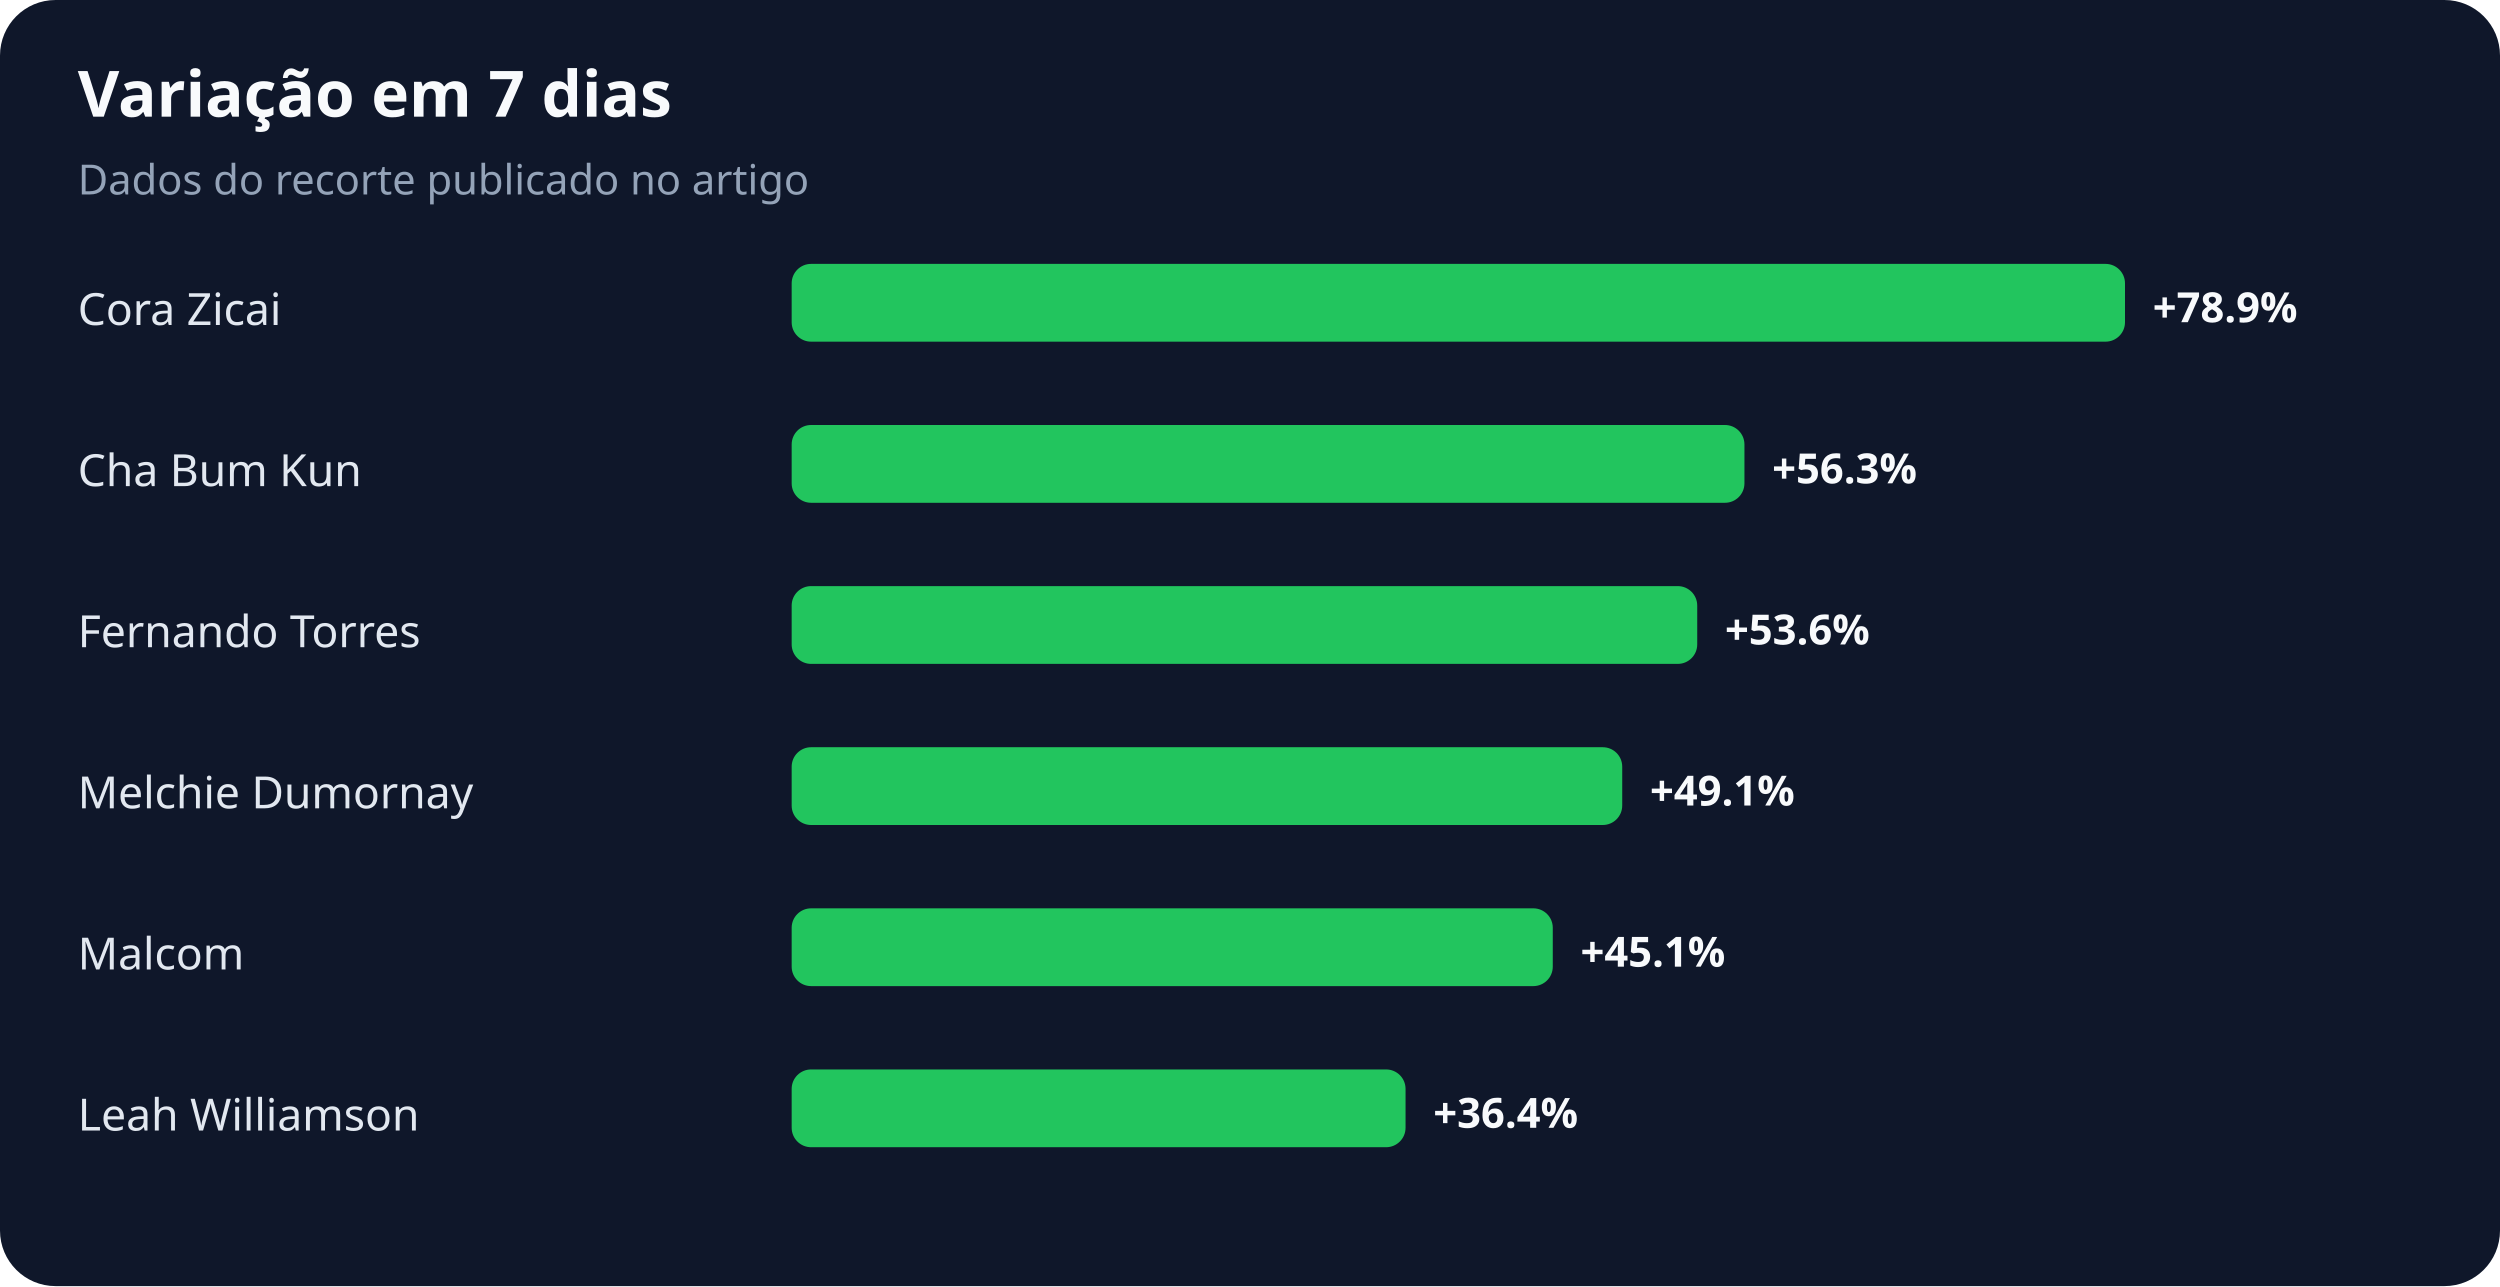
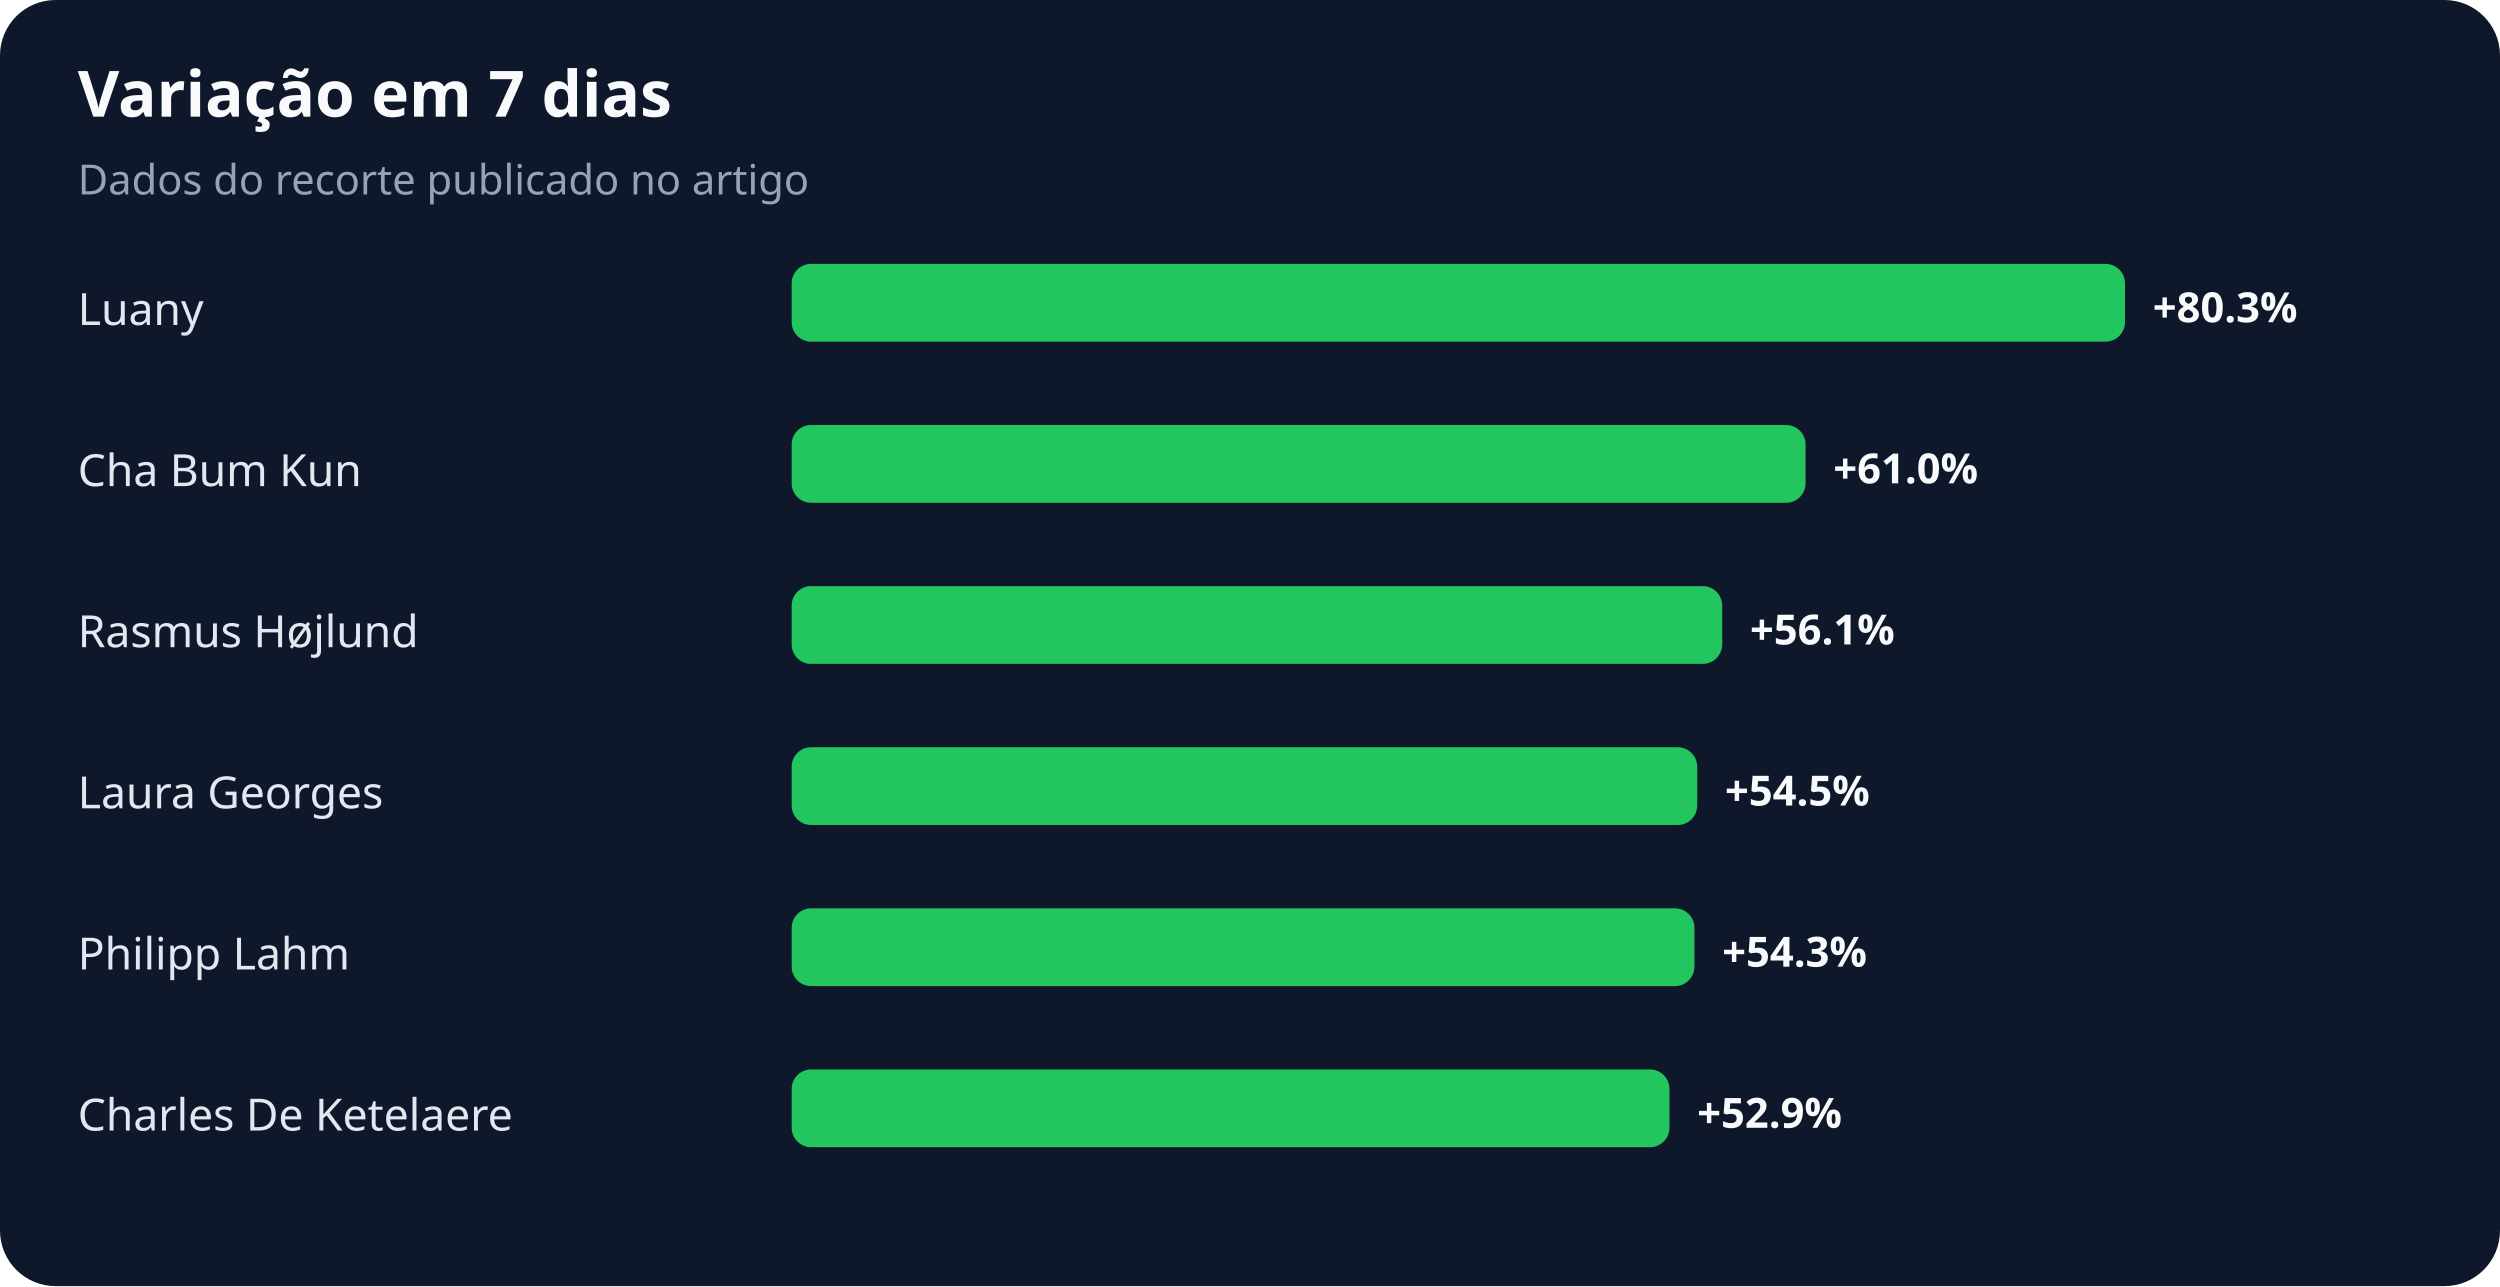
<svg xmlns="http://www.w3.org/2000/svg" width="900" height="463" viewBox="0 0 900 463" role="img" aria-labelledby="title desc">
  <rect width="100%" height="100%" rx="20" fill="#0f172a" />
  <text x="28" y="42" fill="#f8fafc" font-family="system-ui,sans-serif" font-size="23" font-weight="700">Variação em 7 dias</text>
  <text x="28" y="70" fill="#94a3b8" font-family="system-ui,sans-serif" font-size="15">Dados do recorte publicado no artigo</text>
-   <text x="28" y="117" fill="#e2e8f0" font-family="system-ui,sans-serif" font-size="16">Cora Zicai</text>
+   <text x="28" y="117" fill="#e2e8f0" font-family="system-ui,sans-serif" font-size="16">Luany</text>
  <rect x="285" y="95" width="480" height="28" rx="7" fill="#22c55e" />
-   <text x="775" y="116" fill="#f8fafc" font-family="system-ui,sans-serif" font-size="15" font-weight="700">+78.9%</text>
+   <text x="775" y="116" fill="#f8fafc" font-family="system-ui,sans-serif" font-size="15" font-weight="700">+80.3%</text>
  <text x="28" y="175" fill="#e2e8f0" font-family="system-ui,sans-serif" font-size="16">Cha Bum Kun</text>
-   <rect x="285" y="153" width="343" height="28" rx="7" fill="#22c55e" />
-   <text x="638" y="174" fill="#f8fafc" font-family="system-ui,sans-serif" font-size="15" font-weight="700">+56.3%</text>
-   <text x="28" y="233" fill="#e2e8f0" font-family="system-ui,sans-serif" font-size="16">Fernando Torres</text>
-   <rect x="285" y="211" width="326" height="28" rx="7" fill="#22c55e" />
-   <text x="621" y="232" fill="#f8fafc" font-family="system-ui,sans-serif" font-size="15" font-weight="700">+53.6%</text>
-   <text x="28" y="291" fill="#e2e8f0" font-family="system-ui,sans-serif" font-size="16">Melchie Dumornay</text>
-   <rect x="285" y="269" width="299" height="28" rx="7" fill="#22c55e" />
-   <text x="594" y="290" fill="#f8fafc" font-family="system-ui,sans-serif" font-size="15" font-weight="700">+49.1%</text>
-   <text x="28" y="349" fill="#e2e8f0" font-family="system-ui,sans-serif" font-size="16">Malcom</text>
-   <rect x="285" y="327" width="274" height="28" rx="7" fill="#22c55e" />
-   <text x="569" y="348" fill="#f8fafc" font-family="system-ui,sans-serif" font-size="15" font-weight="700">+45.1%</text>
-   <text x="28" y="407" fill="#e2e8f0" font-family="system-ui,sans-serif" font-size="16">Leah Williamson</text>
-   <rect x="285" y="385" width="221" height="28" rx="7" fill="#22c55e" />
-   <text x="516" y="406" fill="#f8fafc" font-family="system-ui,sans-serif" font-size="15" font-weight="700">+36.4%</text>
+   <rect x="285" y="153" width="365" height="28" rx="7" fill="#22c55e" />
+   <text x="660" y="174" fill="#f8fafc" font-family="system-ui,sans-serif" font-size="15" font-weight="700">+61.0%</text>
+   <text x="28" y="233" fill="#e2e8f0" font-family="system-ui,sans-serif" font-size="16">Rasmus Højlund</text>
+   <rect x="285" y="211" width="335" height="28" rx="7" fill="#22c55e" />
+   <text x="630" y="232" fill="#f8fafc" font-family="system-ui,sans-serif" font-size="15" font-weight="700">+56.1%</text>
+   <text x="28" y="291" fill="#e2e8f0" font-family="system-ui,sans-serif" font-size="16">Laura Georges</text>
+   <rect x="285" y="269" width="326" height="28" rx="7" fill="#22c55e" />
+   <text x="621" y="290" fill="#f8fafc" font-family="system-ui,sans-serif" font-size="15" font-weight="700">+54.5%</text>
+   <text x="28" y="349" fill="#e2e8f0" font-family="system-ui,sans-serif" font-size="16">Philipp Lahm</text>
+   <rect x="285" y="327" width="325" height="28" rx="7" fill="#22c55e" />
+   <text x="620" y="348" fill="#f8fafc" font-family="system-ui,sans-serif" font-size="15" font-weight="700">+54.3%</text>
+   <text x="28" y="407" fill="#e2e8f0" font-family="system-ui,sans-serif" font-size="16">Charles De Ketelaere</text>
+   <rect x="285" y="385" width="316" height="28" rx="7" fill="#22c55e" />
+   <text x="611" y="406" fill="#f8fafc" font-family="system-ui,sans-serif" font-size="15" font-weight="700">+52.9%</text>
</svg>
